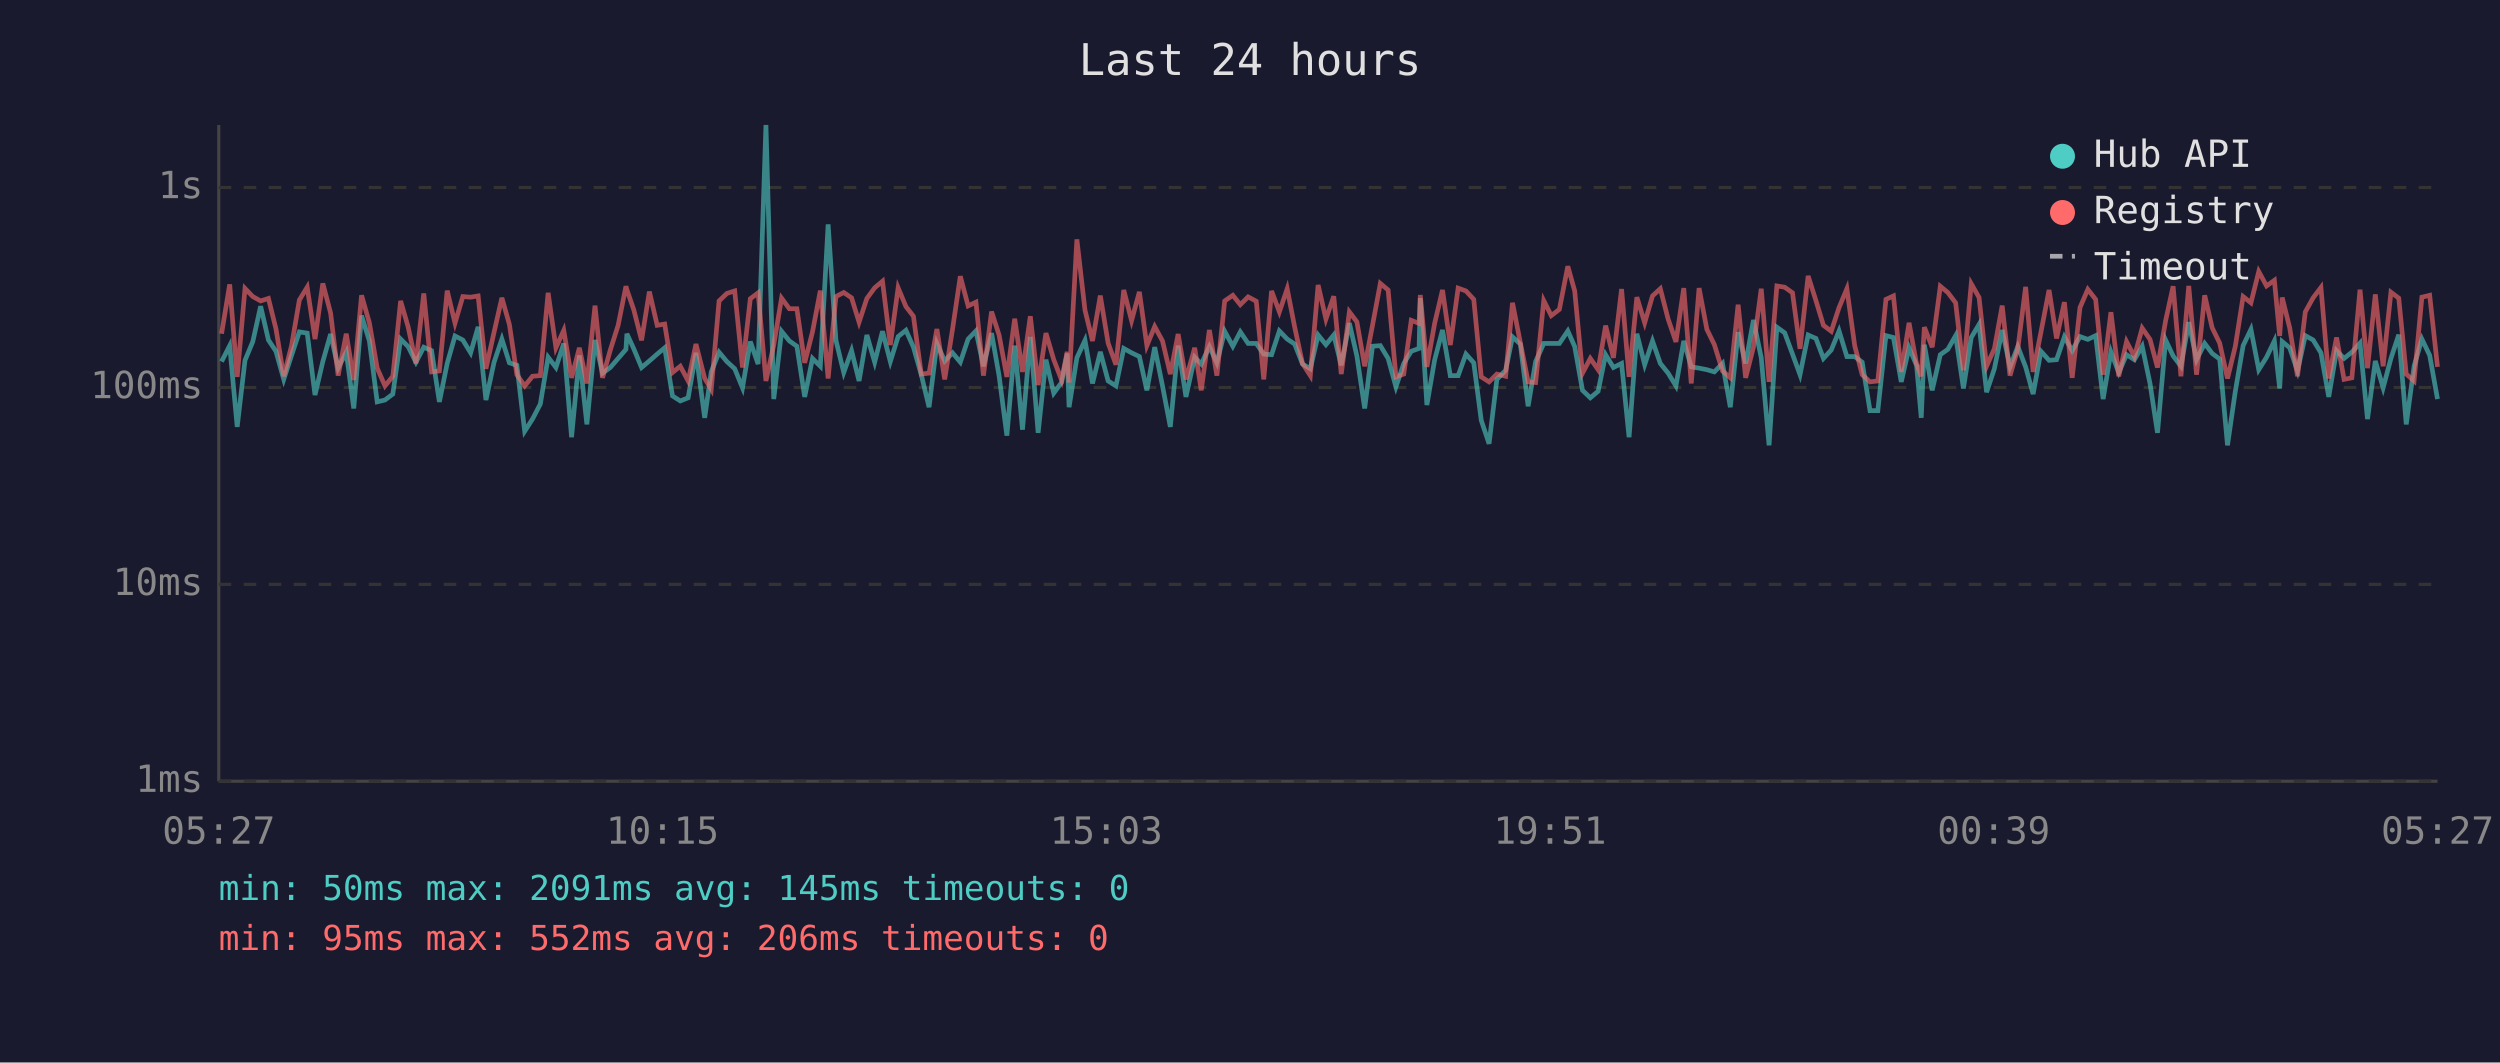
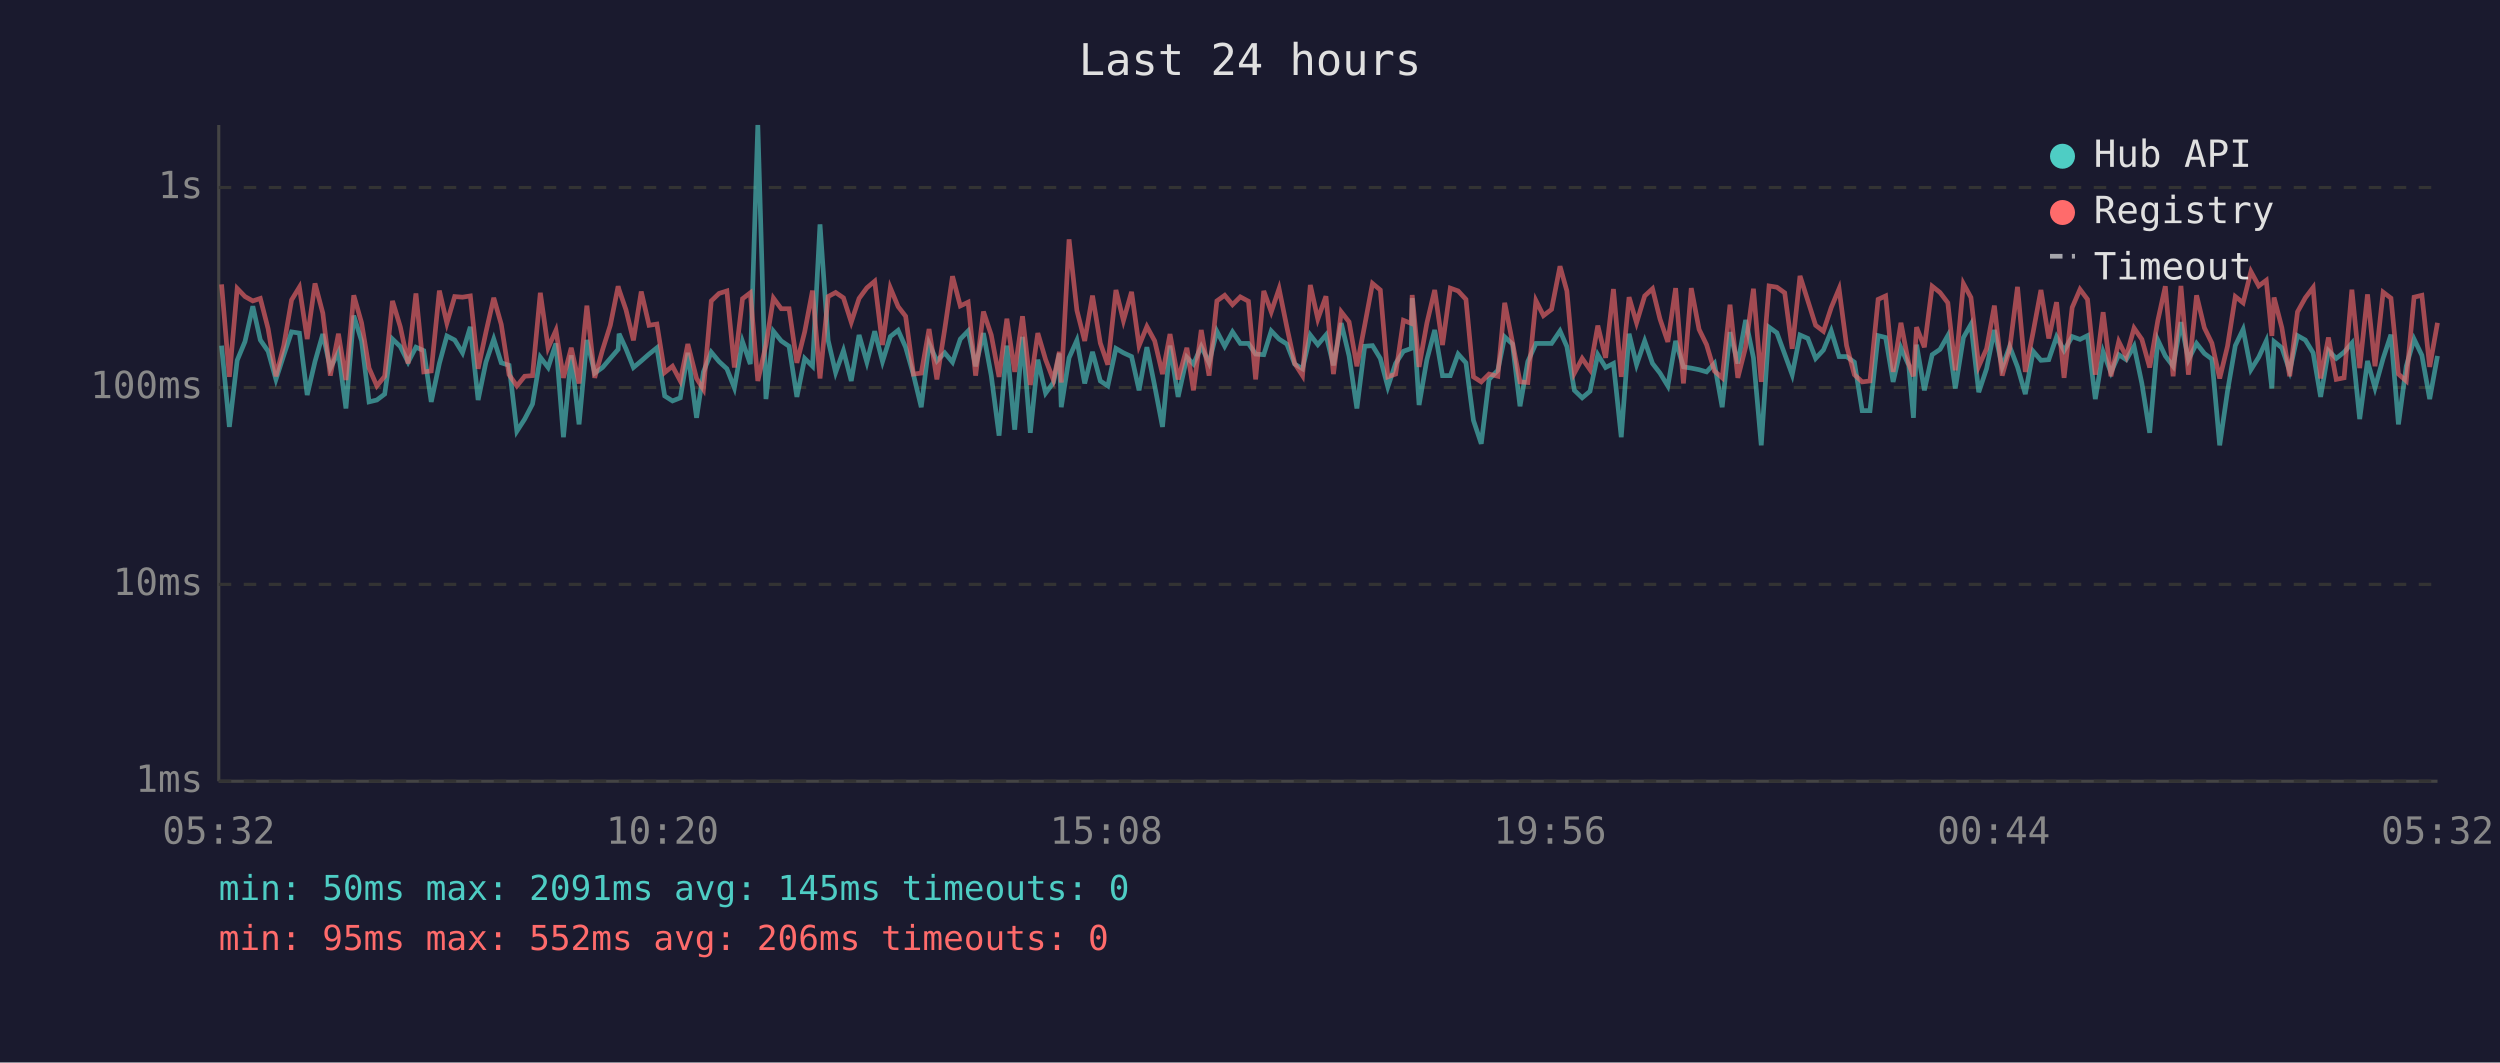
<svg xmlns="http://www.w3.org/2000/svg" viewBox="0 0 800 340" font-family="monospace" font-size="12">
  <rect width="800" height="340" fill="#1a1a2e" />
  <text x="400" y="24" fill="#e0e0e0" font-size="14" text-anchor="middle">Last 24 hours</text>
  <line x1="70" y1="40" x2="70" y2="250" stroke="#444" stroke-width="1" />
  <line x1="70" y1="250" x2="780" y2="250" stroke="#444" stroke-width="1" />
  <line x1="70" y1="250" x2="780" y2="250" stroke="#333" stroke-width="1" stroke-dasharray="4" />
  <text x="65" y="250" fill="#888" text-anchor="end" dominant-baseline="middle">1ms</text>
  <line x1="70" y1="187" x2="780" y2="187" stroke="#333" stroke-width="1" stroke-dasharray="4" />
  <text x="65" y="187" fill="#888" text-anchor="end" dominant-baseline="middle">10ms</text>
  <line x1="70" y1="124" x2="780" y2="124" stroke="#333" stroke-width="1" stroke-dasharray="4" />
  <text x="65" y="124" fill="#888" text-anchor="end" dominant-baseline="middle">100ms</text>
  <line x1="70" y1="60" x2="780" y2="60" stroke="#333" stroke-width="1" stroke-dasharray="4" />
  <text x="65" y="60" fill="#888" text-anchor="end" dominant-baseline="middle">1s</text>
-   <text x="70" y="270" fill="#888" text-anchor="middle">05:27</text>
-   <text x="212" y="270" fill="#888" text-anchor="middle">10:15</text>
-   <text x="354" y="270" fill="#888" text-anchor="middle">15:03</text>
-   <text x="496" y="270" fill="#888" text-anchor="middle">19:51</text>
-   <text x="638" y="270" fill="#888" text-anchor="middle">00:39</text>
-   <text x="780" y="270" fill="#888" text-anchor="middle">05:27</text>
-   <polyline points="70.9,115.7 73.5,110.6 75.9,136.6 78.4,115.3 80.9,109.3 83.4,98.0 85.9,108.8 88.3,112.4 90.8,121.4 93.3,113.7 95.8,106.2 98.3,106.6 100.8,126.4 103.3,115.7 105.8,106.9 108.2,117.8 110.8,112.7 113.2,130.7 115.7,101.0 118.2,109.1 120.7,128.6 123.2,128.0 125.7,126.1 128.2,108.5 130.6,110.9 133.1,115.9 135.6,111.1 138.1,112.2 140.6,128.6 143.1,116.3 145.6,107.5 148.1,108.8 150.6,112.9 153.0,104.6 155.5,128.0 158.1,115.9 160.6,108.5 163.0,116.1 165.4,116.9 167.9,138.0 170.4,134.1 172.9,129.3 175.4,114.3 177.9,117.6 180.4,109.9 182.9,139.9 185.4,113.7 187.8,135.8 190.4,108.8 192.8,119.4 195.3,117.6 197.8,114.7 200.3,111.8 200.6,106.8 202.8,111.6 205.3,117.6 207.8,115.5 210.3,113.3 212.7,111.3 215.2,126.7 217.7,128.3 220.2,127.3 222.7,112.9 225.5,133.7 227.6,119.0 230.1,112.7 232.6,115.7 235.1,118.0 237.6,124.1 240.1,109.3 242.6,116.5 245.1,40.0 247.6,127.7 250.1,106.0 252.6,109.1 255.0,110.8 257.5,127.0 260.0,114.7 262.5,117.2 265.0,71.8 267.5,108.9 270.0,119.2 272.5,112.2 274.9,121.9 277.4,107.2 279.9,115.9 282.4,106.0 284.9,115.7 287.4,107.7 289.9,105.7 292.3,111.1 294.8,119.9 297.3,130.3 299.8,109.9 302.3,115.5 304.8,112.9 307.3,115.9 309.8,108.5 312.3,105.9 314.7,117.2 317.3,106.6 319.7,120.2 322.2,139.4 324.7,110.6 327.2,137.5 329.7,107.8 332.2,138.5 334.7,115.1 337.2,125.8 339.7,122.4 341.5,113.1 342.1,130.3 344.6,114.5 347.2,108.9 349.6,122.7 352.1,112.6 354.6,121.9 357.1,123.5 359.6,111.5 362.1,112.9 364.6,114.1 367.0,124.9 369.5,111.1 372.0,123.5 374.5,136.6 377.0,110.6 379.5,127.0 382.3,114.3 384.4,116.5 387.0,110.9 389.4,116.1 391.9,106.0 394.5,110.8 396.9,106.2 399.4,109.9 402.0,109.9 404.4,113.3 406.9,113.5 409.4,105.9 411.9,108.5 414.3,110.1 416.8,116.5 419.3,118.0 421.8,107.2 424.3,110.3 426.8,107.2 429.2,116.9 431.8,103.4 434.2,113.9 436.7,130.7 439.2,110.8 441.7,110.6 444.2,114.7 446.7,123.8 449.2,116.3 451.6,112.4 454.1,111.5 454.5,95.4 456.6,129.6 459.1,115.1 461.6,105.6 464.1,120.2 466.6,120.2 469.1,113.3 471.6,116.1 474.0,134.5 476.5,142.0 479.0,121.4 481.8,118.5 484.0,107.8 486.5,110.1 489.0,130.0 491.4,115.7 494.0,109.9 496.4,109.9 499.0,109.9 501.7,105.9 503.9,110.9 506.4,124.9 508.9,127.3 511.4,125.2 513.8,113.5 516.3,117.6 518.9,116.3 521.3,139.9 523.8,106.8 526.3,116.7 528.8,109.1 531.3,116.3 533.8,119.4 536.3,123.5 538.8,109.1 541.2,117.4 543.7,117.8 546.2,118.3 548.6,119.0 551.2,116.3 553.7,130.3 556.2,106.3 558.6,116.3 561.1,102.4 563.6,114.5 566.1,142.5 568.6,104.7 571.1,106.5 573.6,113.3 576.0,119.9 578.6,107.2 581.1,108.3 583.5,114.7 586.0,112.0 588.5,105.9 591.0,114.1 593.5,114.1 595.9,115.9 598.4,131.4 600.9,131.4 603.5,107.4 605.9,108.0 608.4,122.2 610.9,111.3 613.3,116.9 614.8,133.7 615.8,110.3 618.3,124.9 620.9,113.5 623.3,111.8 625.8,107.4 628.3,124.3 630.8,108.0 633.3,103.8 635.7,125.5 638.2,118.0 640.7,105.6 643.2,117.4 645.7,110.9 648.2,117.4 650.6,126.1 653.1,112.4 655.7,115.3 658.1,115.1 660.6,107.8 663.1,112.2 665.6,107.7 668.1,108.6 670.6,107.4 673.0,127.7 675.5,112.6 678.0,119.2 680.5,113.5 683.0,115.1 685.5,110.8 688.0,122.7 690.4,138.5 693.0,108.8 695.4,113.9 697.9,117.2 700.4,103.1 702.9,115.1 705.5,109.9 707.9,113.1 710.3,114.9 712.8,142.5 715.3,125.2 717.8,110.6 720.3,105.4 722.8,118.3 725.3,114.3 727.8,109.1 729.5,124.3 730.3,109.3 732.7,111.3 735.2,118.7 737.7,107.4 740.2,108.8 742.7,112.9 745.2,127.0 747.7,112.2 750.1,114.7 752.6,112.7 755.2,109.8 757.6,134.1 760.1,115.5 762.6,124.1 765.1,114.7 767.6,107.1 770.0,135.8 772.5,117.2 775.0,108.5 777.5,113.7 780.0,127.7" fill="none" stroke="#4ecdc4" stroke-width="1.5" opacity="0.6" />
-   <polyline points="70.9,106.8 73.5,91.0 75.9,120.6 78.4,92.3 80.9,94.9 83.4,96.3 85.9,95.5 88.3,105.2 90.8,120.4 93.3,110.6 95.8,96.0 98.3,91.9 100.8,108.5 103.3,90.7 105.8,100.2 108.2,120.2 110.8,106.8 113.2,121.6 115.7,94.5 118.2,103.3 120.7,117.8 123.2,123.5 125.7,120.4 128.2,96.3 130.6,104.6 133.1,116.3 135.6,93.9 138.1,119.0 140.6,118.7 143.1,93.0 145.6,103.4 148.1,94.9 150.6,95.1 153.0,94.7 155.5,118.0 158.1,106.3 160.6,95.3 163.0,103.8 165.4,119.9 167.9,123.5 170.4,120.4 172.9,120.2 175.4,93.7 177.9,111.3 180.4,105.7 182.9,120.9 185.4,111.3 187.8,122.7 190.4,97.8 192.8,120.9 195.3,112.0 197.8,104.1 200.3,91.6 200.6,92.7 202.8,99.1 205.3,108.9 207.8,93.3 210.3,104.1 212.7,103.7 215.2,119.2 217.7,117.2 220.2,121.9 222.7,110.1 225.5,121.1 227.6,124.6 230.1,96.3 232.6,93.9 235.1,93.1 237.6,117.6 240.1,95.6 242.6,93.7 245.1,121.9 247.6,110.4 250.1,95.4 252.6,98.8 255.0,98.8 257.5,116.1 260.0,106.2 262.5,93.0 265.0,121.1 267.5,94.9 270.0,93.6 272.5,95.3 274.9,103.1 277.4,95.5 279.9,92.1 282.4,90.0 284.9,110.4 287.4,92.1 289.9,98.1 292.3,101.2 294.8,119.7 297.3,119.4 299.8,105.3 302.3,121.4 304.8,105.4 307.3,88.4 309.8,97.9 312.3,96.7 314.7,120.2 317.3,99.7 319.7,107.2 322.2,120.6 324.7,102.0 327.2,119.0 329.7,101.2 332.2,123.2 334.7,106.6 337.2,115.1 339.7,121.6 341.5,112.6 342.1,122.4 344.6,76.6 347.2,99.3 349.6,109.1 352.1,94.6 354.6,109.8 357.1,116.7 359.6,92.8 362.1,102.6 364.6,93.4 367.0,110.6 369.5,104.5 372.0,109.1 374.5,119.7 377.0,106.9 379.5,121.4 382.3,111.3 384.4,124.9 387.0,105.6 389.4,120.2 391.9,96.3 394.5,94.5 396.9,97.5 399.4,95.0 402.0,96.4 404.4,121.4 406.9,93.1 409.4,99.8 411.9,92.4 414.3,104.7 416.8,116.3 419.3,120.2 421.8,91.2 424.3,102.1 426.8,94.8 429.2,119.7 431.8,99.8 434.2,103.0 436.7,117.2 439.2,104.1 441.7,90.7 444.2,92.8 446.7,120.6 449.2,119.7 451.6,102.5 454.1,103.5 454.5,94.4 456.6,117.4 459.1,103.4 461.6,92.8 464.1,110.4 466.6,92.2 469.1,93.1 471.6,95.8 474.0,120.6 476.5,122.2 479.0,119.7 481.8,120.4 484.0,96.9 486.5,109.6 489.0,122.2 491.4,122.4 494.0,96.2 496.4,101.0 499.0,99.0 501.7,85.2 503.9,93.1 506.4,119.4 508.9,114.7 511.4,118.3 513.8,104.2 516.3,114.5 518.9,92.5 521.3,120.6 523.8,95.1 526.3,103.3 528.8,94.7 531.3,92.4 533.8,102.1 536.3,109.4 538.8,92.2 541.2,122.7 543.7,92.2 546.2,105.4 548.6,110.3 551.2,118.7 553.7,120.9 556.2,97.5 558.6,120.9 561.1,111.1 563.6,92.4 566.1,122.2 568.6,91.5 571.1,91.9 573.6,93.7 576.0,111.6 578.6,88.3 581.1,96.2 583.5,104.1 586.0,106.0 588.5,98.4 591.0,92.4 593.5,110.6 595.9,119.9 598.4,122.2 600.9,121.9 603.5,95.8 605.9,94.7 608.4,119.0 610.9,103.3 613.3,116.5 614.8,120.4 615.8,104.7 618.3,111.1 620.9,91.6 623.3,93.6 625.8,96.9 628.3,118.5 630.8,90.8 633.3,95.2 635.7,117.2 638.2,111.6 640.7,97.8 643.2,120.2 645.7,111.6 648.2,91.8 650.6,119.0 653.1,106.3 655.7,92.8 658.1,108.3 660.6,96.7 663.1,120.9 665.6,98.4 668.1,92.6 670.6,95.8 673.0,119.9 675.5,99.9 678.0,120.4 680.5,109.3 683.0,114.1 685.5,105.0 688.0,108.6 690.4,117.6 693.0,102.6 695.4,91.6 697.9,120.4 700.4,91.5 702.9,119.9 705.5,94.5 707.9,104.9 710.3,109.8 712.8,121.1 715.3,110.8 717.8,94.9 720.3,96.9 722.8,86.9 725.3,91.5 727.8,89.7 729.5,107.5 730.3,95.2 732.7,104.9 735.2,120.4 737.7,99.8 740.2,95.3 742.7,92.0 745.2,121.1 747.7,108.0 750.1,121.4 752.6,120.9 755.2,92.7 757.6,117.8 760.1,94.2 762.6,117.2 765.1,93.5 767.6,95.4 770.0,119.7 772.5,121.9 775.0,95.1 777.5,94.5 780.0,117.4" fill="none" stroke="#ff6b6b" stroke-width="1.5" opacity="0.6" />
+   <text x="70" y="270" fill="#888" text-anchor="middle">05:32</text>
+   <text x="212" y="270" fill="#888" text-anchor="middle">10:20</text>
+   <text x="354" y="270" fill="#888" text-anchor="middle">15:08</text>
+   <text x="496" y="270" fill="#888" text-anchor="middle">19:56</text>
+   <text x="638" y="270" fill="#888" text-anchor="middle">00:44</text>
+   <text x="780" y="270" fill="#888" text-anchor="middle">05:32</text>
+   <polyline points="70.9,110.6 73.4,136.6 75.9,115.3 78.4,109.3 80.9,98.0 83.3,108.8 85.8,112.4 88.3,121.4 90.8,113.7 93.3,106.2 95.8,106.6 98.3,126.4 100.8,115.7 103.3,106.9 105.7,117.8 108.3,112.7 110.7,130.7 113.2,101.0 115.7,109.1 118.1,128.6 120.6,128.0 123.1,126.1 125.6,108.5 128.1,110.9 130.6,115.9 133.1,111.1 135.6,112.2 138.0,128.6 140.6,116.3 143.0,107.5 145.5,108.8 148.0,112.9 150.5,104.6 153.0,128.0 155.5,115.9 158.0,108.5 160.4,116.1 162.9,116.9 165.4,138.0 167.9,134.1 170.4,129.3 172.9,114.3 175.4,117.6 177.9,109.9 180.3,139.9 182.8,113.7 185.3,135.8 187.8,108.8 190.3,119.4 192.8,117.6 195.3,114.7 197.8,111.8 198.1,106.8 200.3,111.6 202.7,117.6 205.2,115.5 207.7,113.3 210.2,111.3 212.7,126.7 215.2,128.3 217.7,127.3 220.1,112.9 222.9,133.7 225.1,119.0 227.6,112.7 230.1,115.7 232.6,118.0 235.0,124.1 237.6,109.3 240.1,116.5 242.5,40.0 245.1,127.7 247.5,106.0 250.0,109.1 252.5,110.8 255.0,127.0 257.5,114.7 260.0,117.2 262.4,71.8 265.0,108.9 267.4,119.2 269.9,112.2 272.4,121.9 274.9,107.2 277.4,115.9 279.9,106.0 282.4,115.7 284.9,107.7 287.4,105.7 289.8,111.1 292.3,119.9 294.8,130.3 297.3,109.9 299.8,115.5 302.3,112.9 304.8,115.9 307.3,108.5 309.8,105.9 312.2,117.2 314.7,106.6 317.2,120.2 319.7,139.4 322.2,110.6 324.7,137.5 327.2,107.8 329.7,138.5 332.1,115.1 334.6,125.8 337.1,122.4 339.0,113.1 339.6,130.3 342.1,114.5 344.6,108.9 347.1,122.7 349.6,112.6 352.1,121.9 354.5,123.5 357.1,111.5 359.5,112.9 362.1,114.1 364.5,124.9 367.0,111.1 369.5,123.5 372.0,136.6 374.4,110.6 377.0,127.0 379.8,114.3 381.9,116.5 384.4,110.9 386.9,116.1 389.4,106.0 391.9,110.8 394.4,106.2 396.9,109.9 399.5,109.9 401.8,113.3 404.4,113.5 406.8,105.9 409.3,108.5 411.8,110.1 414.3,116.5 416.8,118.0 419.3,107.2 421.7,110.3 424.3,107.2 426.7,116.9 429.2,103.4 431.7,113.9 434.2,130.7 436.7,110.8 439.2,110.6 441.7,114.7 444.1,123.8 446.6,116.3 449.1,112.4 451.6,111.5 451.9,95.4 454.1,129.6 456.6,115.1 459.1,105.6 461.6,120.2 464.1,120.2 466.6,113.3 469.1,116.1 471.5,134.5 474.0,142.0 476.5,121.4 479.3,118.5 481.5,107.8 484.0,110.1 486.4,130.0 488.9,115.7 491.5,109.9 493.9,109.9 496.5,109.9 499.2,105.9 501.4,110.9 503.8,124.9 506.3,127.3 508.8,125.2 511.3,113.5 513.8,117.6 516.3,116.3 518.8,139.9 521.3,106.8 523.7,116.7 526.3,109.1 528.8,116.3 531.2,119.4 533.7,123.5 536.2,109.1 538.7,117.4 541.2,117.8 543.7,118.3 546.1,119.0 548.6,116.3 551.1,130.3 553.6,106.3 556.1,116.3 558.6,102.4 561.1,114.5 563.6,142.5 566.1,104.7 568.6,106.5 571.1,113.3 573.5,119.9 576.0,107.2 578.5,108.3 581.0,114.7 583.5,112.0 586.0,105.9 588.5,114.1 590.9,114.1 593.4,115.9 595.9,131.4 598.4,131.4 601.0,107.4 603.4,108.0 605.8,122.2 608.3,111.3 610.8,116.9 612.3,133.7 613.3,110.3 615.8,124.9 618.3,113.5 620.8,111.8 623.3,107.4 625.7,124.3 628.3,108.0 630.7,103.8 633.2,125.5 635.7,118.0 638.2,105.6 640.7,117.4 643.1,110.9 645.6,117.4 648.1,126.1 650.6,112.4 653.1,115.3 655.6,115.1 658.1,107.8 660.5,112.2 663.1,107.7 665.6,108.6 668.0,107.4 670.5,127.7 673.0,112.6 675.5,119.2 678.0,113.5 680.4,115.1 682.9,110.8 685.4,122.7 687.9,138.5 690.5,108.8 692.9,113.9 695.4,117.2 697.9,103.1 700.3,115.1 702.9,109.9 705.4,113.1 707.8,114.9 710.3,142.5 712.8,125.2 715.3,110.6 717.8,105.4 720.3,118.3 722.8,114.3 725.2,109.1 727.0,124.3 727.7,109.3 730.2,111.3 732.7,118.7 735.2,107.4 737.7,108.8 740.2,112.9 742.6,127.0 745.1,112.2 747.6,114.7 750.1,112.7 752.6,109.8 755.1,134.1 757.6,115.5 760.0,124.1 762.6,114.7 765.1,107.1 767.5,135.8 770.0,117.2 772.5,108.5 775.0,113.7 777.5,127.7 780.0,113.9" fill="none" stroke="#4ecdc4" stroke-width="1.5" opacity="0.6" />
+   <polyline points="70.9,91.0 73.4,120.6 75.9,92.3 78.4,94.9 80.9,96.3 83.3,95.5 85.8,105.2 88.3,120.4 90.8,110.6 93.3,96.0 95.8,91.9 98.3,108.5 100.8,90.7 103.3,100.2 105.7,120.2 108.3,106.8 110.7,121.6 113.2,94.5 115.7,103.3 118.1,117.8 120.6,123.5 123.1,120.4 125.6,96.3 128.1,104.6 130.6,116.3 133.1,93.9 135.6,119.0 138.0,118.7 140.6,93.0 143.0,103.4 145.5,94.9 148.0,95.1 150.5,94.7 153.0,118.0 155.5,106.3 158.0,95.3 160.4,103.8 162.9,119.9 165.4,123.5 167.9,120.4 170.4,120.2 172.9,93.7 175.4,111.3 177.9,105.7 180.3,120.9 182.8,111.3 185.3,122.7 187.8,97.8 190.3,120.9 192.8,112.0 195.3,104.1 197.8,91.6 198.1,92.7 200.3,99.1 202.7,108.9 205.2,93.3 207.7,104.1 210.2,103.7 212.7,119.2 215.2,117.2 217.7,121.9 220.1,110.1 222.9,121.1 225.1,124.6 227.6,96.3 230.1,93.9 232.6,93.1 235.0,117.6 237.6,95.6 240.1,93.7 242.5,121.9 245.1,110.4 247.5,95.4 250.0,98.8 252.5,98.8 255.0,116.1 257.5,106.2 260.0,93.0 262.4,121.1 265.0,94.9 267.4,93.6 269.9,95.3 272.4,103.1 274.9,95.5 277.4,92.1 279.9,90.0 282.4,110.4 284.9,92.1 287.4,98.1 289.8,101.2 292.3,119.7 294.8,119.4 297.3,105.3 299.8,121.4 302.3,105.4 304.8,88.4 307.3,97.9 309.8,96.7 312.2,120.2 314.7,99.7 317.2,107.2 319.7,120.6 322.2,102.0 324.7,119.0 327.2,101.2 329.7,123.2 332.1,106.6 334.6,115.1 337.1,121.6 339.0,112.6 339.6,122.4 342.1,76.6 344.6,99.3 347.1,109.1 349.6,94.6 352.1,109.8 354.5,116.7 357.1,92.8 359.5,102.6 362.1,93.4 364.5,110.6 367.0,104.5 369.5,109.1 372.0,119.7 374.4,106.9 377.0,121.4 379.8,111.3 381.9,124.9 384.4,105.6 386.9,120.2 389.4,96.3 391.9,94.5 394.4,97.5 396.9,95.0 399.5,96.4 401.8,121.4 404.4,93.1 406.8,99.8 409.3,92.4 411.8,104.7 414.3,116.3 416.8,120.2 419.3,91.2 421.7,102.1 424.3,94.8 426.7,119.7 429.2,99.8 431.7,103.0 434.2,117.2 436.7,104.1 439.2,90.7 441.7,92.8 444.1,120.6 446.6,119.7 449.1,102.5 451.6,103.5 451.9,94.4 454.1,117.4 456.6,103.4 459.1,92.8 461.6,110.4 464.1,92.2 466.6,93.1 469.1,95.8 471.5,120.6 474.0,122.2 476.5,119.7 479.3,120.4 481.5,96.9 484.0,109.6 486.4,122.2 488.9,122.4 491.5,96.2 493.9,101.0 496.5,99.0 499.2,85.2 501.4,93.1 503.8,119.4 506.3,114.7 508.8,118.3 511.3,104.2 513.8,114.5 516.3,92.5 518.8,120.6 521.3,95.1 523.7,103.3 526.3,94.7 528.8,92.4 531.2,102.1 533.7,109.4 536.2,92.2 538.7,122.7 541.2,92.2 543.7,105.4 546.1,110.3 548.6,118.7 551.1,120.9 553.6,97.5 556.1,120.9 558.6,111.1 561.1,92.4 563.6,122.2 566.1,91.5 568.6,91.9 571.1,93.7 573.5,111.6 576.0,88.3 578.5,96.2 581.0,104.1 583.5,106.0 586.0,98.4 588.5,92.4 590.9,110.6 593.4,119.9 595.9,122.2 598.4,121.9 601.0,95.8 603.4,94.7 605.8,119.0 608.3,103.3 610.8,116.5 612.3,120.4 613.3,104.7 615.8,111.1 618.3,91.6 620.8,93.6 623.3,96.9 625.7,118.5 628.3,90.8 630.7,95.2 633.2,117.2 635.7,111.6 638.2,97.8 640.7,120.2 643.1,111.6 645.6,91.8 648.1,119.0 650.6,106.3 653.1,92.8 655.6,108.3 658.1,96.7 660.5,120.9 663.1,98.4 665.6,92.6 668.0,95.8 670.5,119.9 673.0,99.9 675.5,120.4 678.0,109.3 680.4,114.1 682.9,105.0 685.4,108.6 687.9,117.6 690.5,102.6 692.9,91.6 695.4,120.4 697.9,91.5 700.3,119.9 702.9,94.5 705.4,104.9 707.8,109.8 710.3,121.1 712.8,110.8 715.3,94.9 717.8,96.9 720.3,86.9 722.8,91.5 725.2,89.7 727.0,107.5 727.7,95.2 730.2,104.9 732.7,120.4 735.2,99.8 737.7,95.3 740.2,92.0 742.6,121.1 745.1,108.0 747.6,121.4 750.1,120.9 752.6,92.7 755.1,117.8 757.6,94.2 760.0,117.2 762.6,93.5 765.1,95.4 767.5,119.7 770.0,121.9 772.5,95.1 775.0,94.5 777.5,117.4 780.0,103.3" fill="none" stroke="#ff6b6b" stroke-width="1.5" opacity="0.6" />
  <circle cx="660" cy="50" r="4" fill="#4ecdc4" />
  <text x="670" y="50" fill="#e0e0e0" dominant-baseline="middle">Hub API</text>
  <circle cx="660" cy="68" r="4" fill="#ff6b6b" />
  <text x="670" y="68" fill="#e0e0e0" dominant-baseline="middle">Registry</text>
  <line x1="656" y1="82" x2="664" y2="82" stroke="#e0e0e0" stroke-width="1.5" stroke-dasharray="4,3" opacity="0.7" />
  <text x="670" y="86" fill="#e0e0e0" dominant-baseline="middle">Timeout</text>
  <text x="70" y="288" fill="#4ecdc4" font-size="11">min: 50ms  max: 2091ms  avg: 145ms  timeouts: 0</text>
  <text x="70" y="304" fill="#ff6b6b" font-size="11">min: 95ms  max: 552ms  avg: 206ms  timeouts: 0</text>
</svg>
